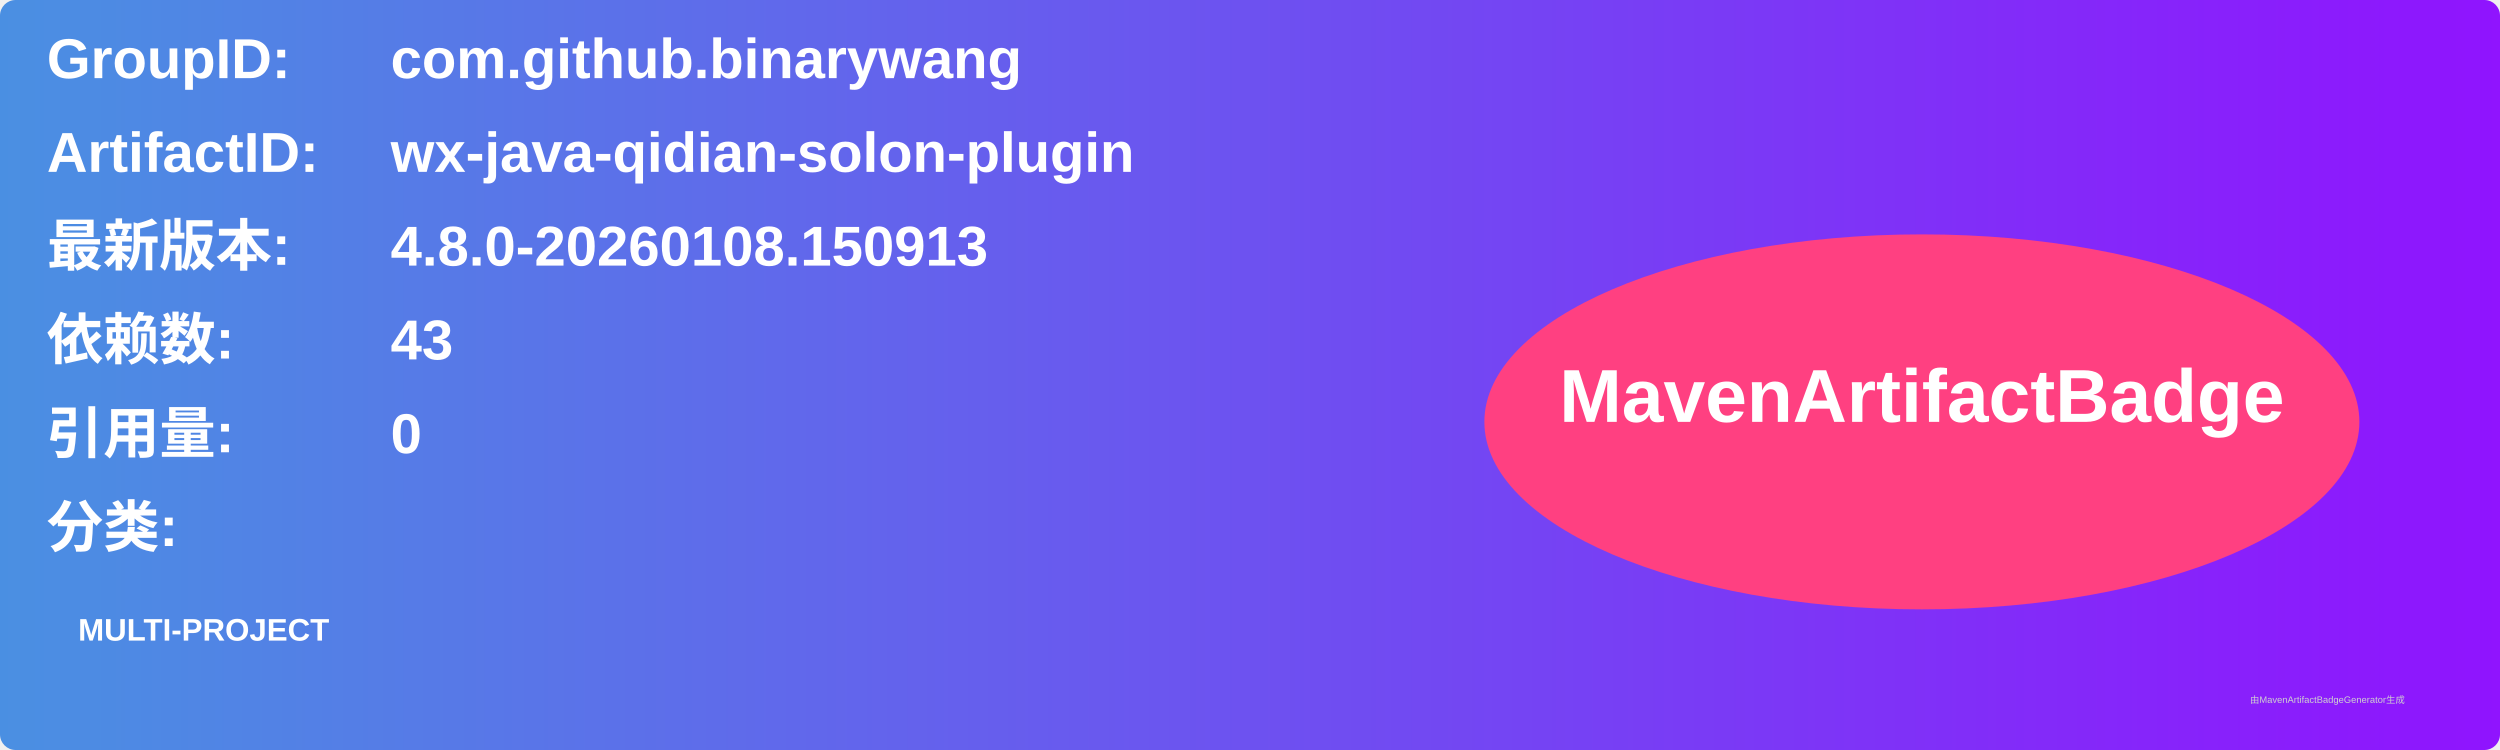
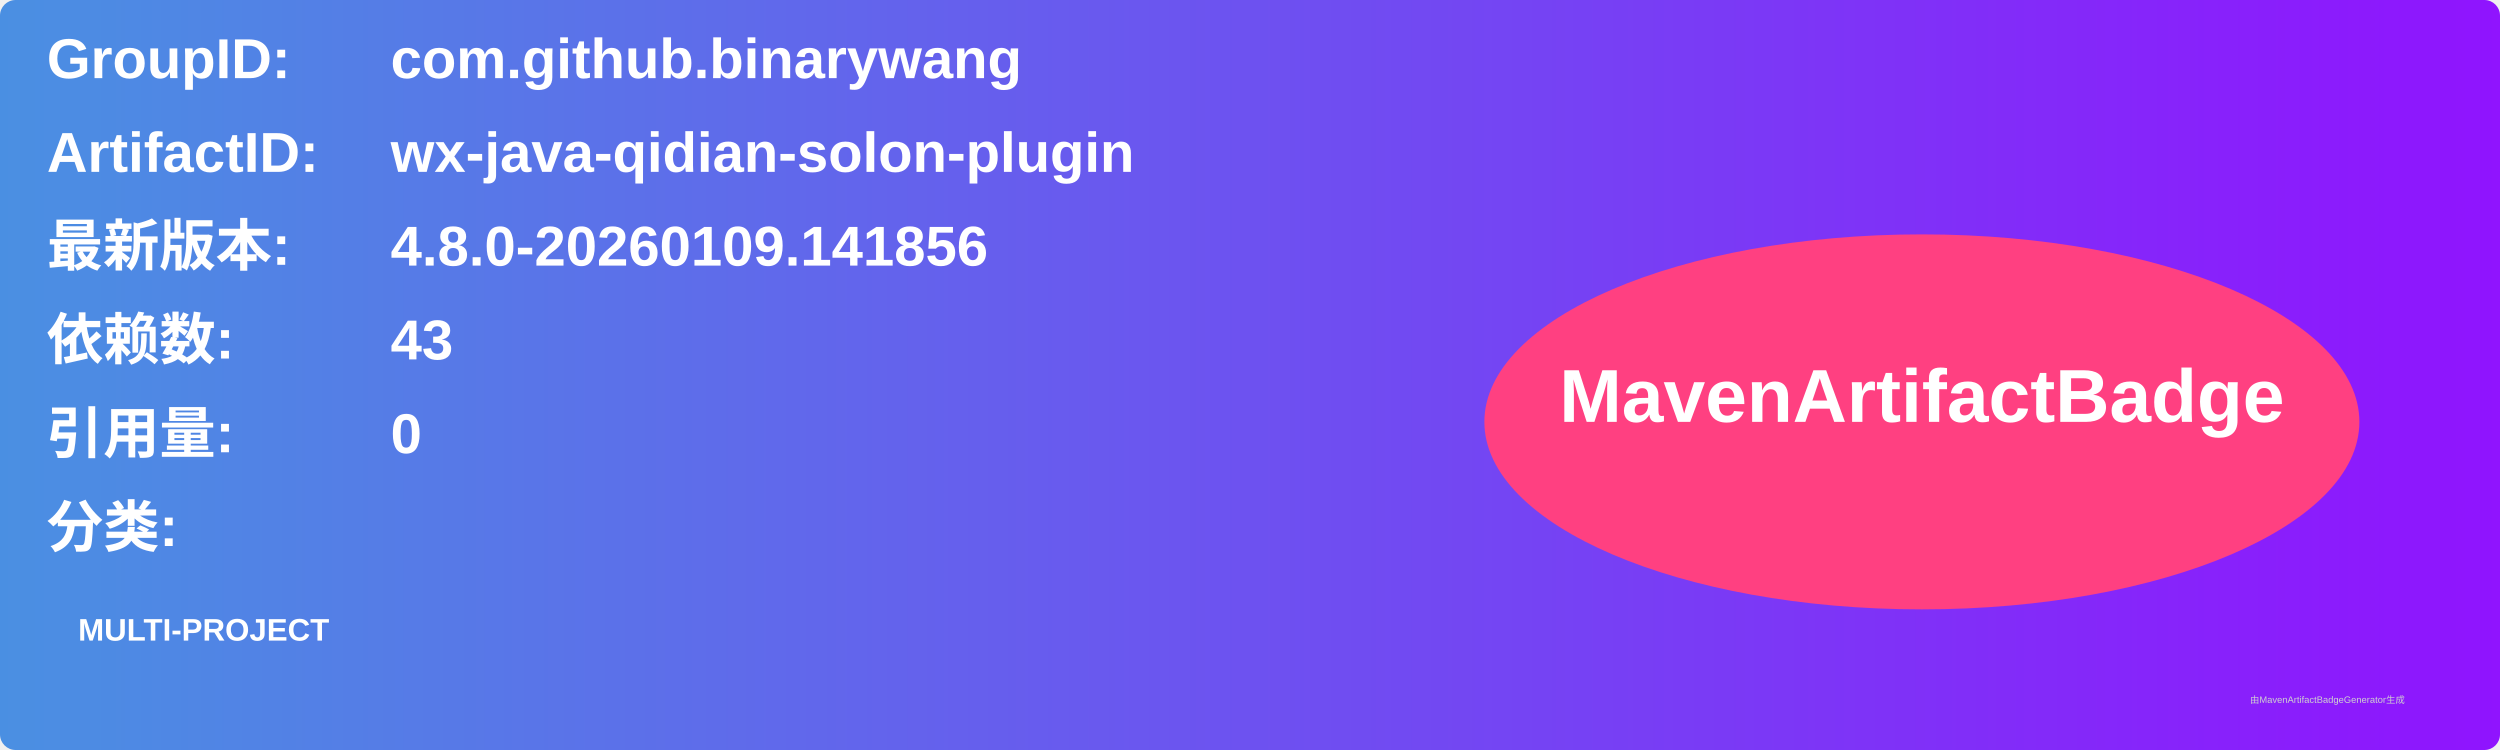
<svg xmlns="http://www.w3.org/2000/svg" width="800" height="240" viewBox="0 0 800 240">
  <linearGradient id="grad" x1="0%" y1="0%" x2="100%" y2="0%">
    <stop offset="0%" stop-color="#4a90e2" />
    <stop offset="100%" stop-color="#9013fe" />
  </linearGradient>
  <rect width="100%" height="100%" rx="5" ry="5" fill="url(#grad)" />
  <g transform="translate(15, 15)">
    <text x="0" y="10" font-family="Arial" font-size="18" fill="white" font-weight="bold" width="260">GroupID:</text>
    <text x="110" y="10" font-family="Arial" font-size="18" fill="white" font-weight="bold" width="460">com.github.binarywang</text>
    <text x="0" y="40" font-family="Arial" font-size="18" fill="white" font-weight="bold" width="260">ArtifactID:</text>
    <text x="110" y="40" font-family="Arial" font-size="18" fill="white" font-weight="bold" width="460">wx-java-qidian-solon-plugin</text>
    <text x="0" y="70" font-family="Arial" font-size="18" fill="white" font-weight="bold">最新版本:</text>
    <text x="110" y="70" font-family="Arial" font-size="18" fill="white" font-weight="bold">
-       <tspan font-weight="bold">4.8.0-20260108.150913</tspan>
+       <tspan font-weight="bold">4.8.0-20260109.141856</tspan>
    </text>
    <text x="0" y="100" font-family="Arial" font-size="18" fill="white" font-weight="bold">依赖数: </text>
    <text x="110" y="100" font-family="Arial" font-size="18" fill="white">
      <tspan font-weight="bold">43</tspan>
    </text>
    <text x="0" y="130" font-family="Arial" font-size="18" fill="white" font-weight="bold">引用量: </text>
    <text x="110" y="130" font-family="Arial" font-size="18" fill="white">
      <tspan font-weight="bold">0</tspan>
    </text>
    <text x="0" y="160" font-family="Arial" font-size="18" fill="white" font-weight="bold">分类:</text>
    <text x="10" y="190" font-family="Arial" font-size="10" fill="white">
      <tspan font-weight="bold">MULTI-PROJECT</tspan>
    </text>
    <ellipse cx="600" cy="120" rx="140" ry="60" fill="#ff4081" />
    <text x="600" y="120" text-anchor="middle" font-family="Arial" font-size="24" fill="white" font-weight="bold">MavenArtifactBadge</text>
  </g>
  <text x="720" y="225" font-family="Arial" font-size="3" fill="#d0d0d0">由MavenArtifactBadgeGenerator生成</text>
</svg>
